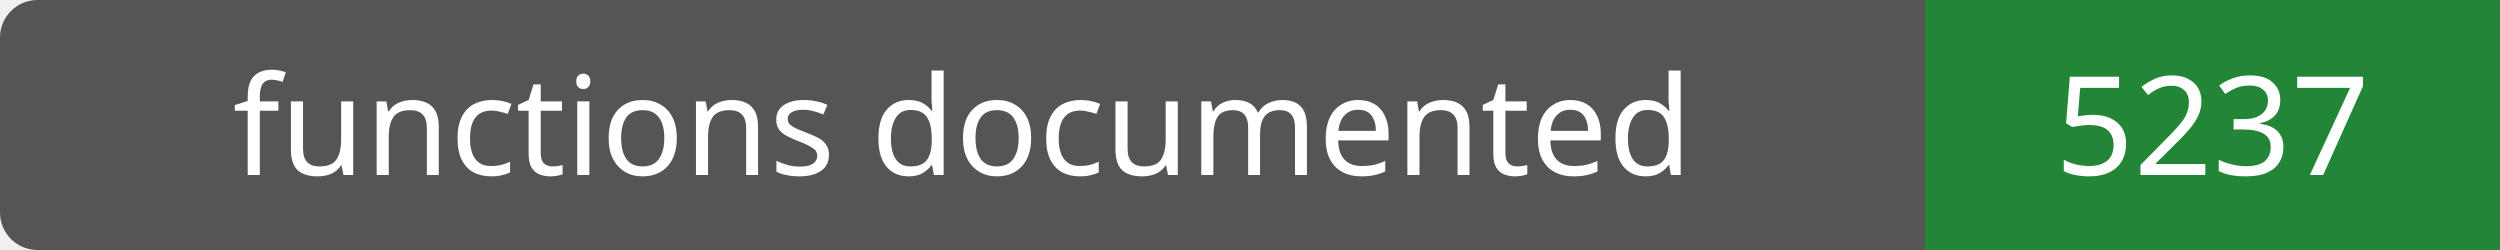
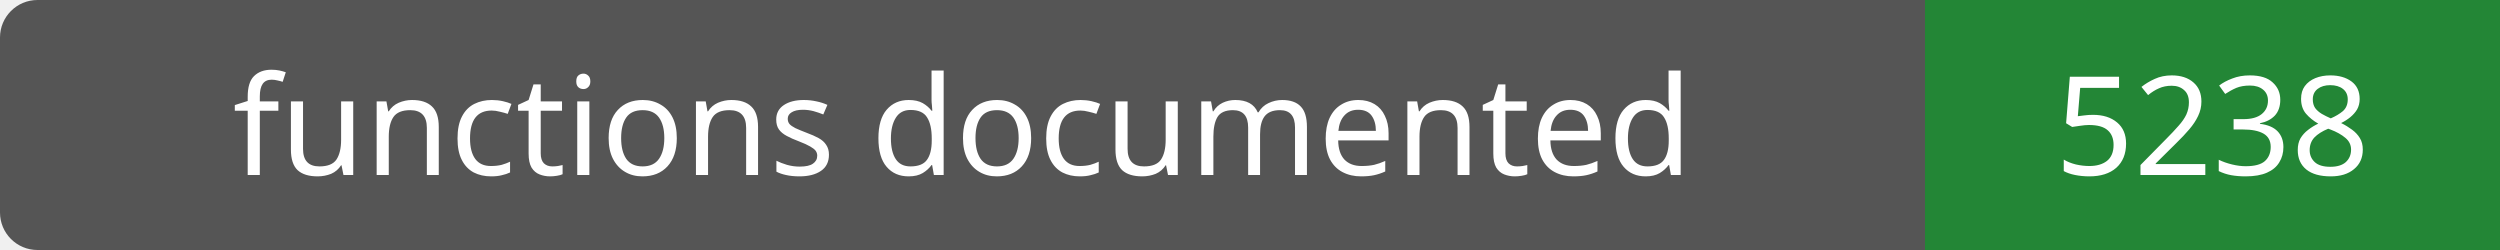
- <svg xmlns="http://www.w3.org/2000/svg" width="200" height="20" role="img" aria-label="functions documented: 5237">
+ <svg xmlns="http://www.w3.org/2000/svg" width="200" height="20" role="img" aria-label="functions documented: 5238">
  <rect width="200" height="20" rx="3" fill="#555" />
  <path fill="#238636" d="M154 0h46v20H154z" />
  <g fill="#fff" text-anchor="middle" font-family="Verdana,sans-serif" font-size="11">
    <text x="77.0" y="14">functions documented</text>
-     <text x="177.0" y="14">5237</text>
+     <text x="177.0" y="14">5238</text>
  </g>
</svg>
